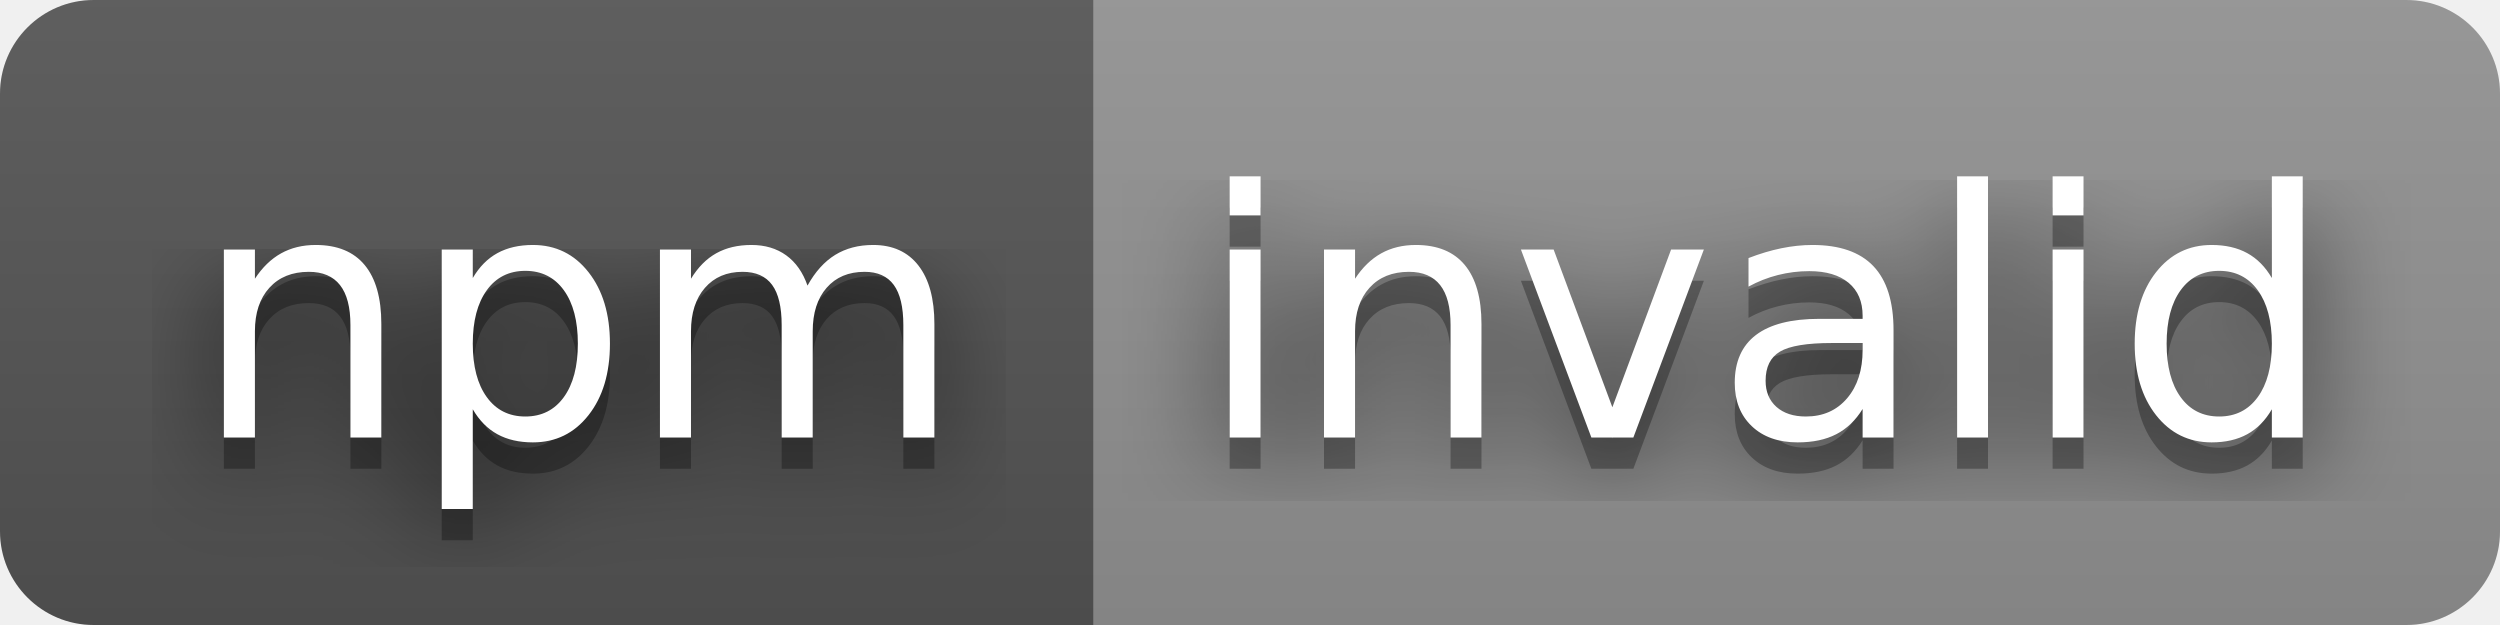
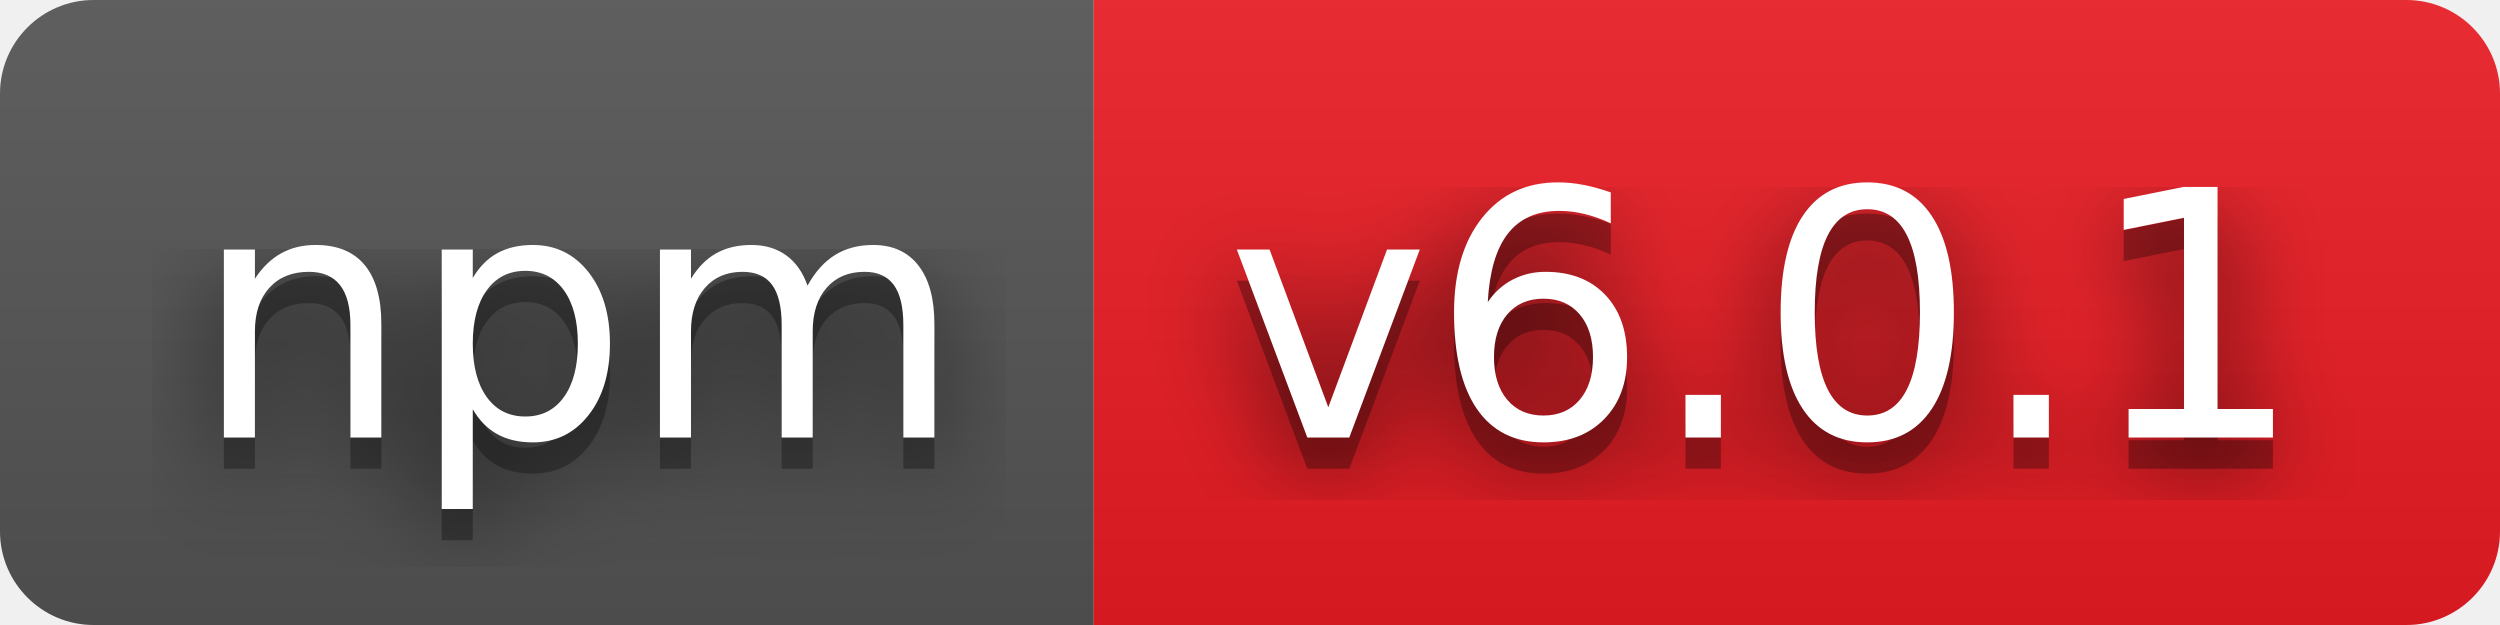
- <svg xmlns="http://www.w3.org/2000/svg" width="80" height="20" role="img" aria-label="npm: invalid">
+ <svg xmlns="http://www.w3.org/2000/svg" width="80" height="20" role="img" aria-label="npm: v6.0.1">
  <filter id="blur">
    <feGaussianBlur stdDeviation="16" />
  </filter>
  <linearGradient id="s" x2="0" y2="100%">
    <stop offset="0" stop-color="#bbb" stop-opacity=".1" />
    <stop offset="1" stop-opacity=".1" />
  </linearGradient>
  <clipPath id="r">
    <rect width="80" height="20" rx="3" />
  </clipPath>
  <g clip-path="url(#r)">
    <rect width="35" height="20" fill="#555" />
-     <rect x="35" width="45" height="20" fill="#939393" />
+     <rect x="35" width="45" height="20" fill="#ed1c24" />
    <rect width="80" height="20" fill="url(#s)" />
  </g>
  <g fill="#fff" text-anchor="middle" font-family="Verdana,Geneva,DejaVu Sans,sans-serif" text-rendering="geometricPrecision" font-size="110">
    <g transform="scale(.1)">
      <g aria-hidden="true" fill="#010101">
        <text x="185" y="150" fill-opacity=".8" filter="url(#blur)" textLength="250">npm</text>
        <text x="185" y="150" fill-opacity=".3" textLength="250">npm</text>
      </g>
      <text x="185" y="140" textLength="250">npm</text>
    </g>
    <g transform="scale(.1)">
      <g aria-hidden="true" fill="#010101">
-         <text x="565" y="150" fill-opacity=".8" filter="url(#blur)" textLength="350">invalid</text>
-         <text x="565" y="150" fill-opacity=".3" textLength="350">invalid</text>
+         <text x="565" y="150" fill-opacity=".8" filter="url(#blur)" textLength="350">v6.0.1</text>
+         <text x="565" y="150" fill-opacity=".3" textLength="350">v6.0.1</text>
      </g>
-       <text x="565" y="140" textLength="350">invalid</text>
+       <text x="565" y="140" textLength="350">v6.0.1</text>
    </g>
  </g>
</svg>
